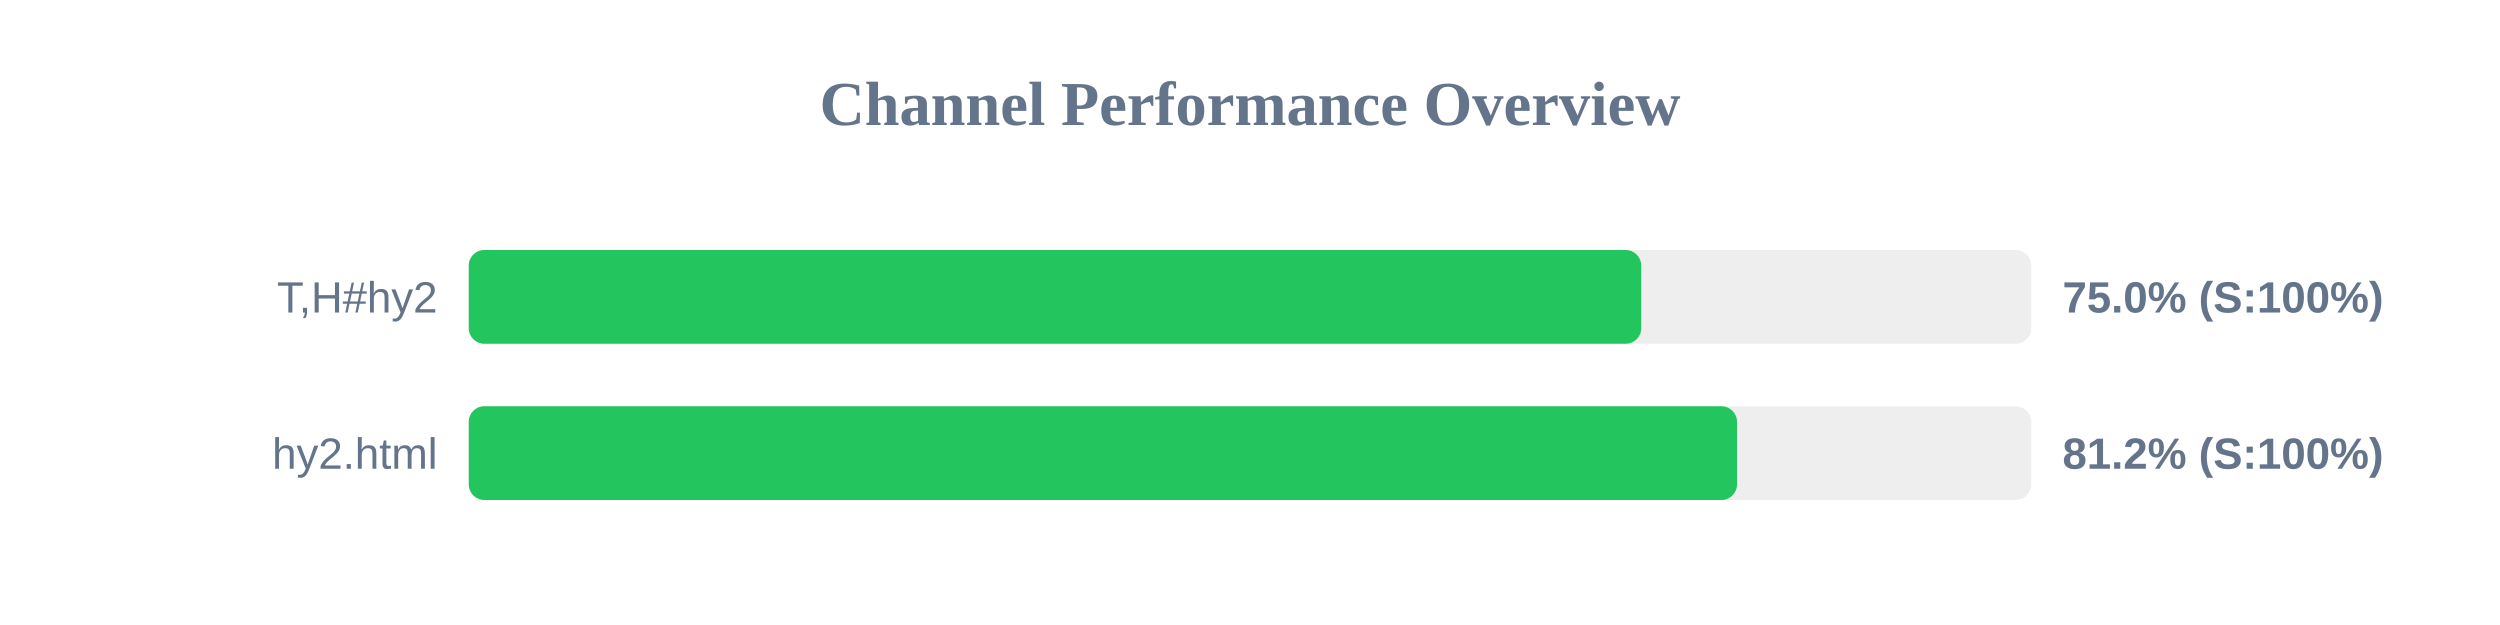
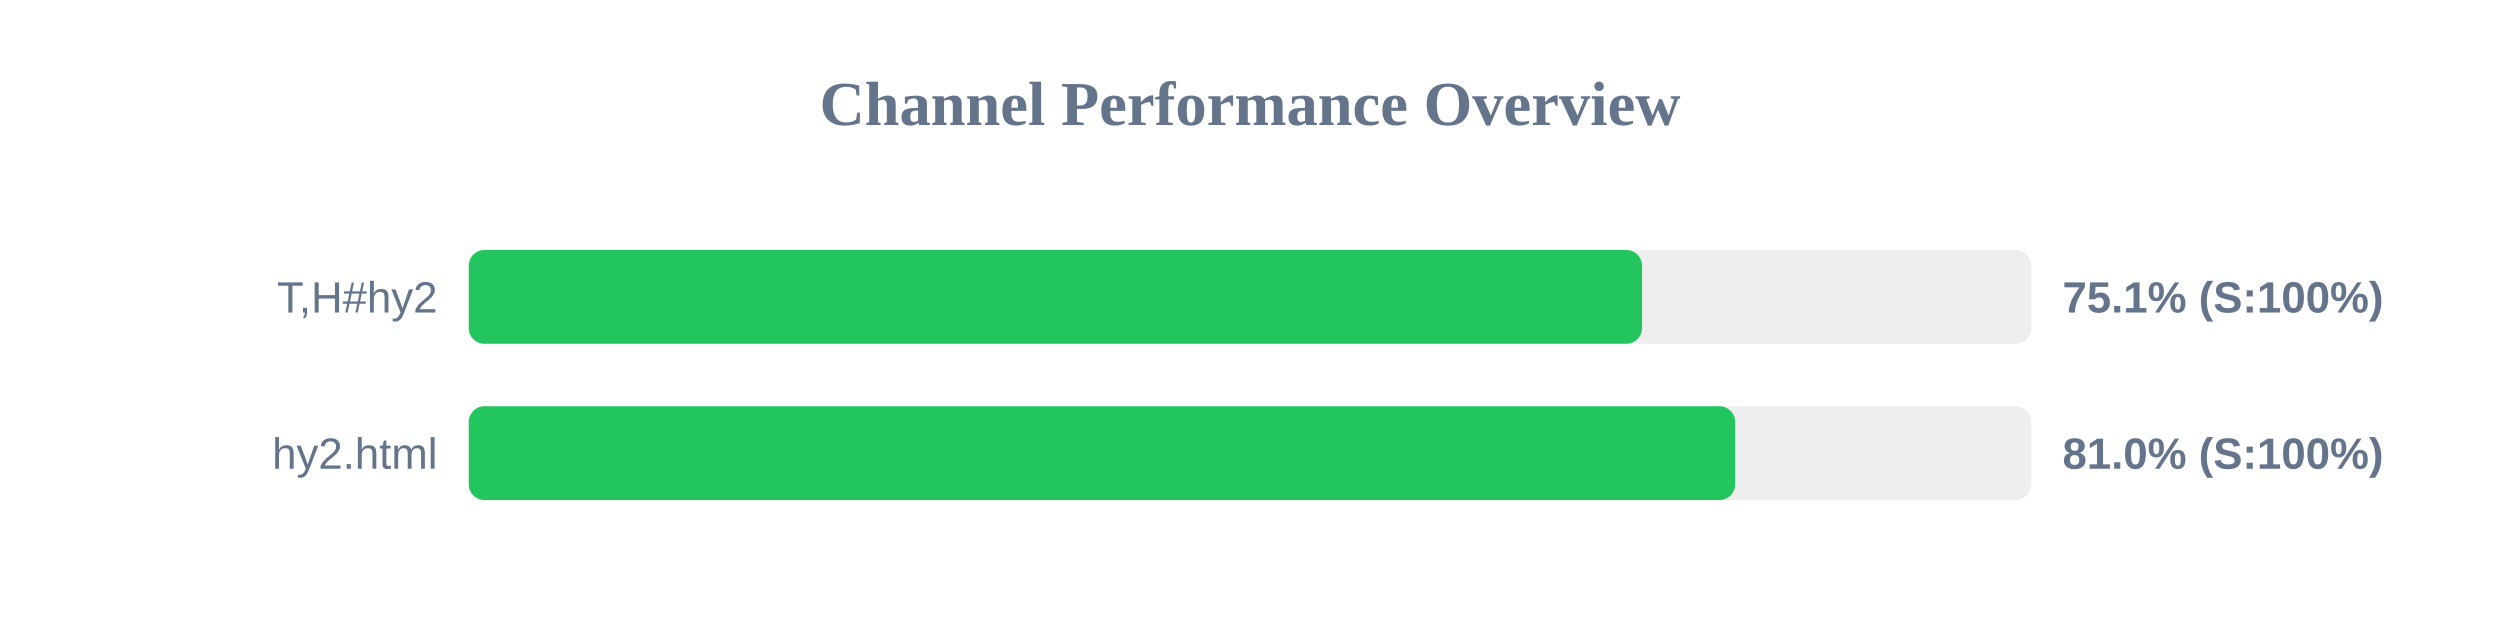
<svg xmlns="http://www.w3.org/2000/svg" width="800" height="200" version="1.1">
  <style>
        .row { font: 14px Arial; fill: #64748b; }
        .score { font: bold 14px Arial; fill: #64748b; }
    </style>
  <text x="400" y="40" text-anchor="middle" font-size="20px" font-weight="bold" fill="#64748b">Channel Performance Overview</text>
  <rect x="150" y="80" width="500" height="30" fill="#eee" rx="5" />
-   <rect x="150" y="80" width="375.2" height="30" fill="#22c55e" rx="5" />
+   <rect x="150" y="80" width="375.45" height="30" fill="#22c55e" rx="5" />
  <text x="140" y="100" text-anchor="end" class="row">T,H#hy2</text>
-   <text x="660" y="100" text-anchor="start" class="score">75.0% (S:100%)</text>
+   <text x="660" y="100" text-anchor="start" class="score">75.1% (S:100%)</text>
  <rect x="150" y="130" width="500" height="30" fill="#eee" rx="5" />
-   <rect x="150" y="130" width="405.85" height="30" fill="#22c55e" rx="5" />
+   <rect x="150" y="130" width="405.25" height="30" fill="#22c55e" rx="5" />
  <text x="140" y="150" text-anchor="end" class="row">hy2.html</text>
-   <text x="660" y="150" text-anchor="start" class="score">81.2% (S:100%)</text>
+   <text x="660" y="150" text-anchor="start" class="score">81.0% (S:100%)</text>
</svg>
